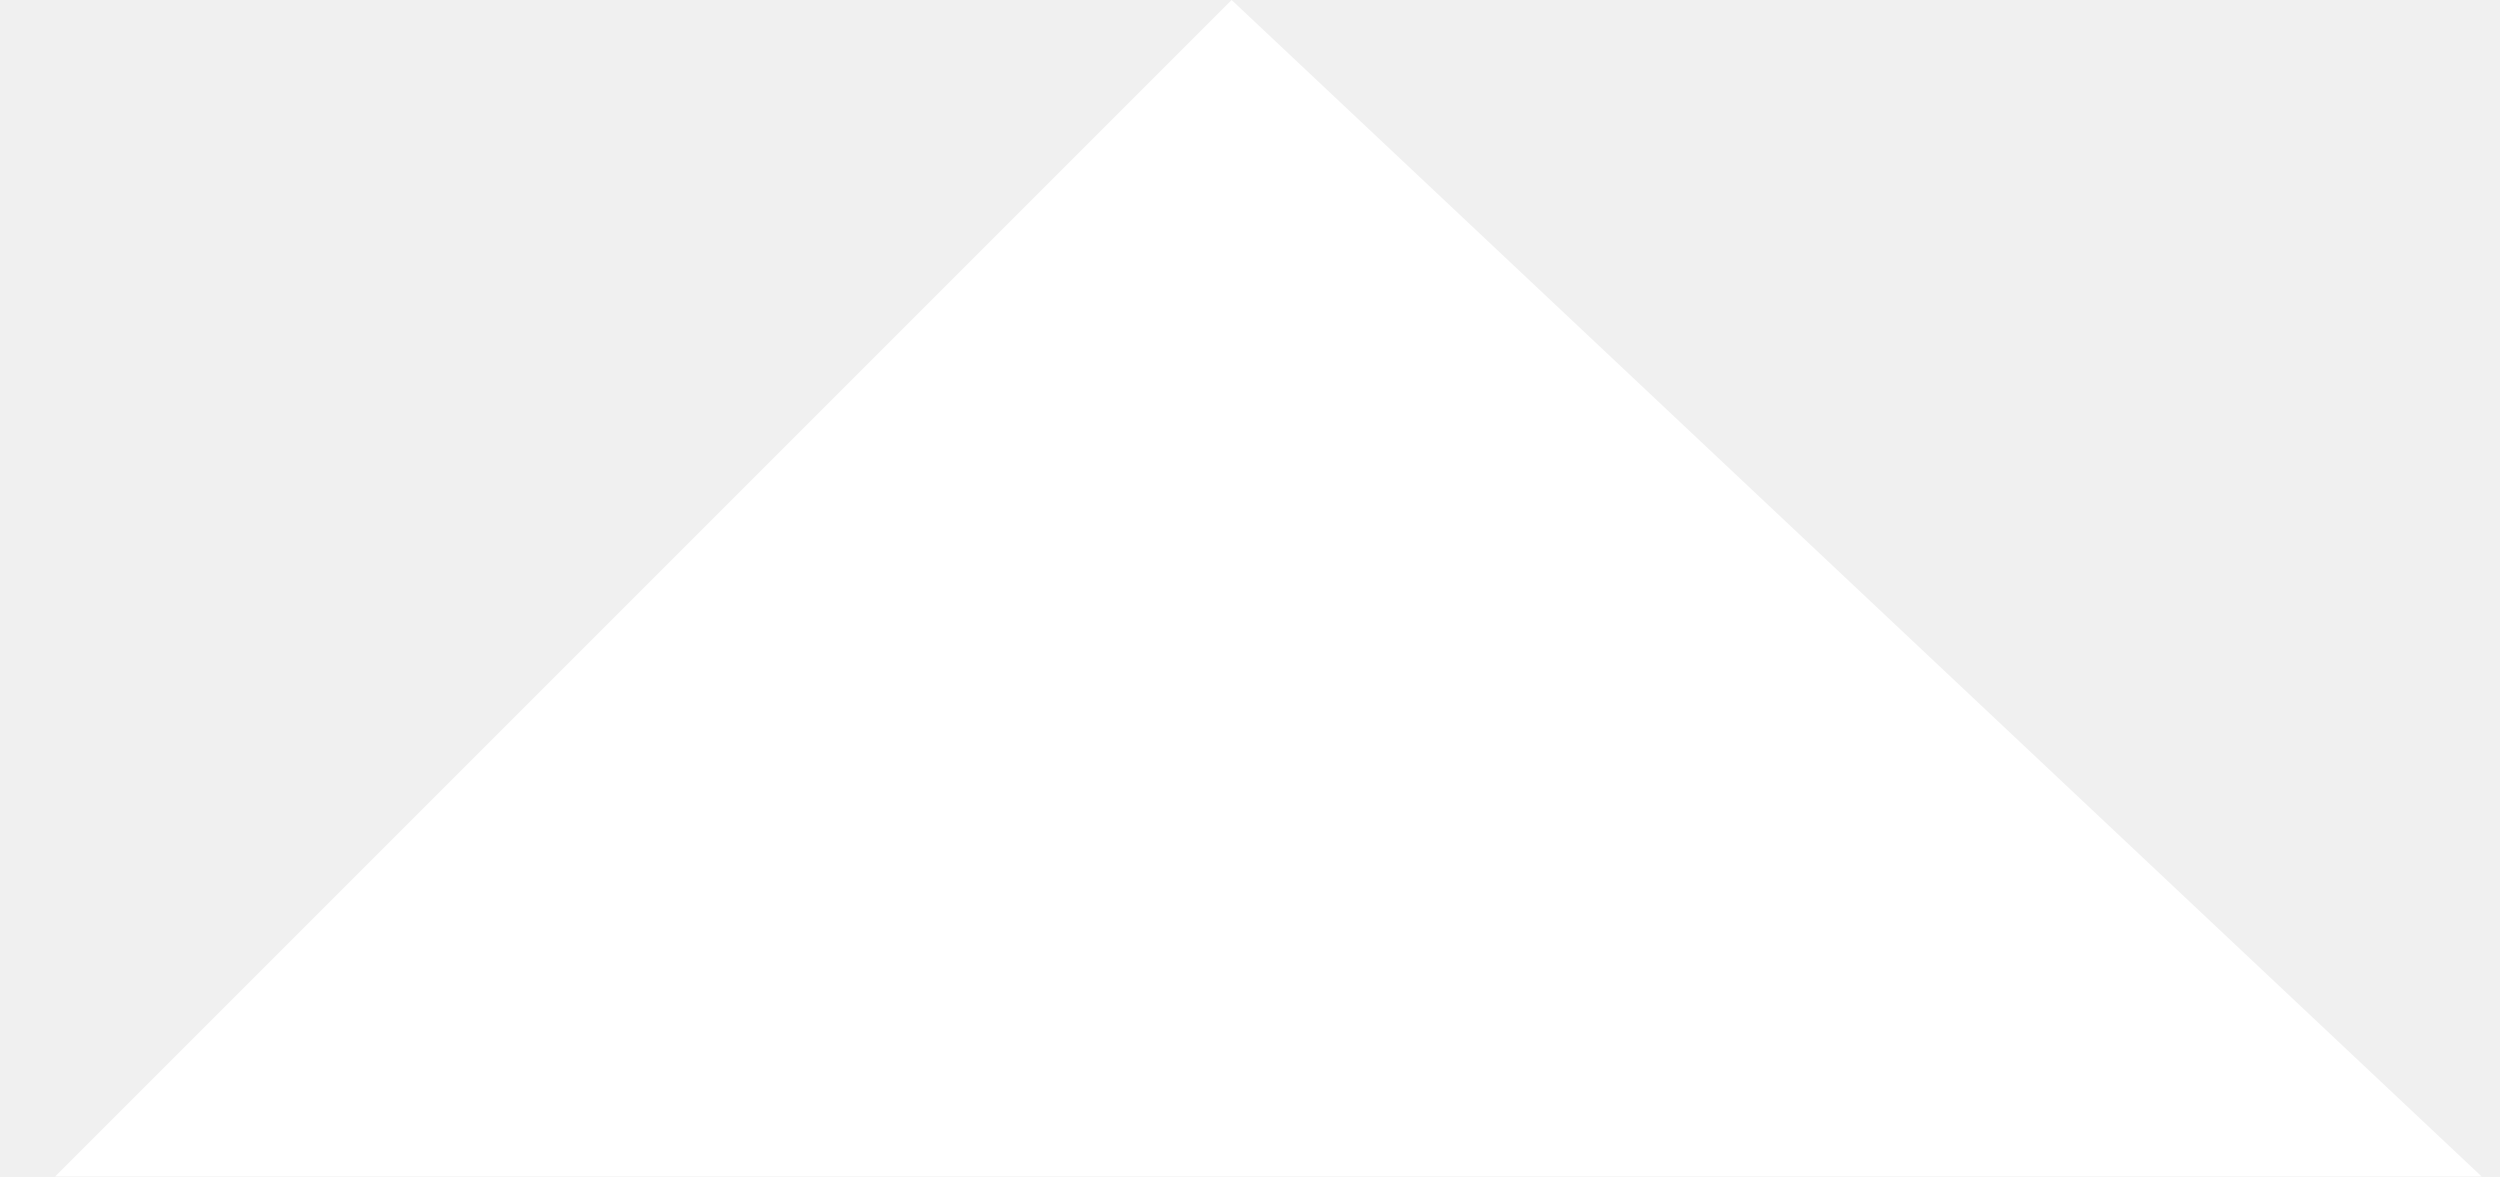
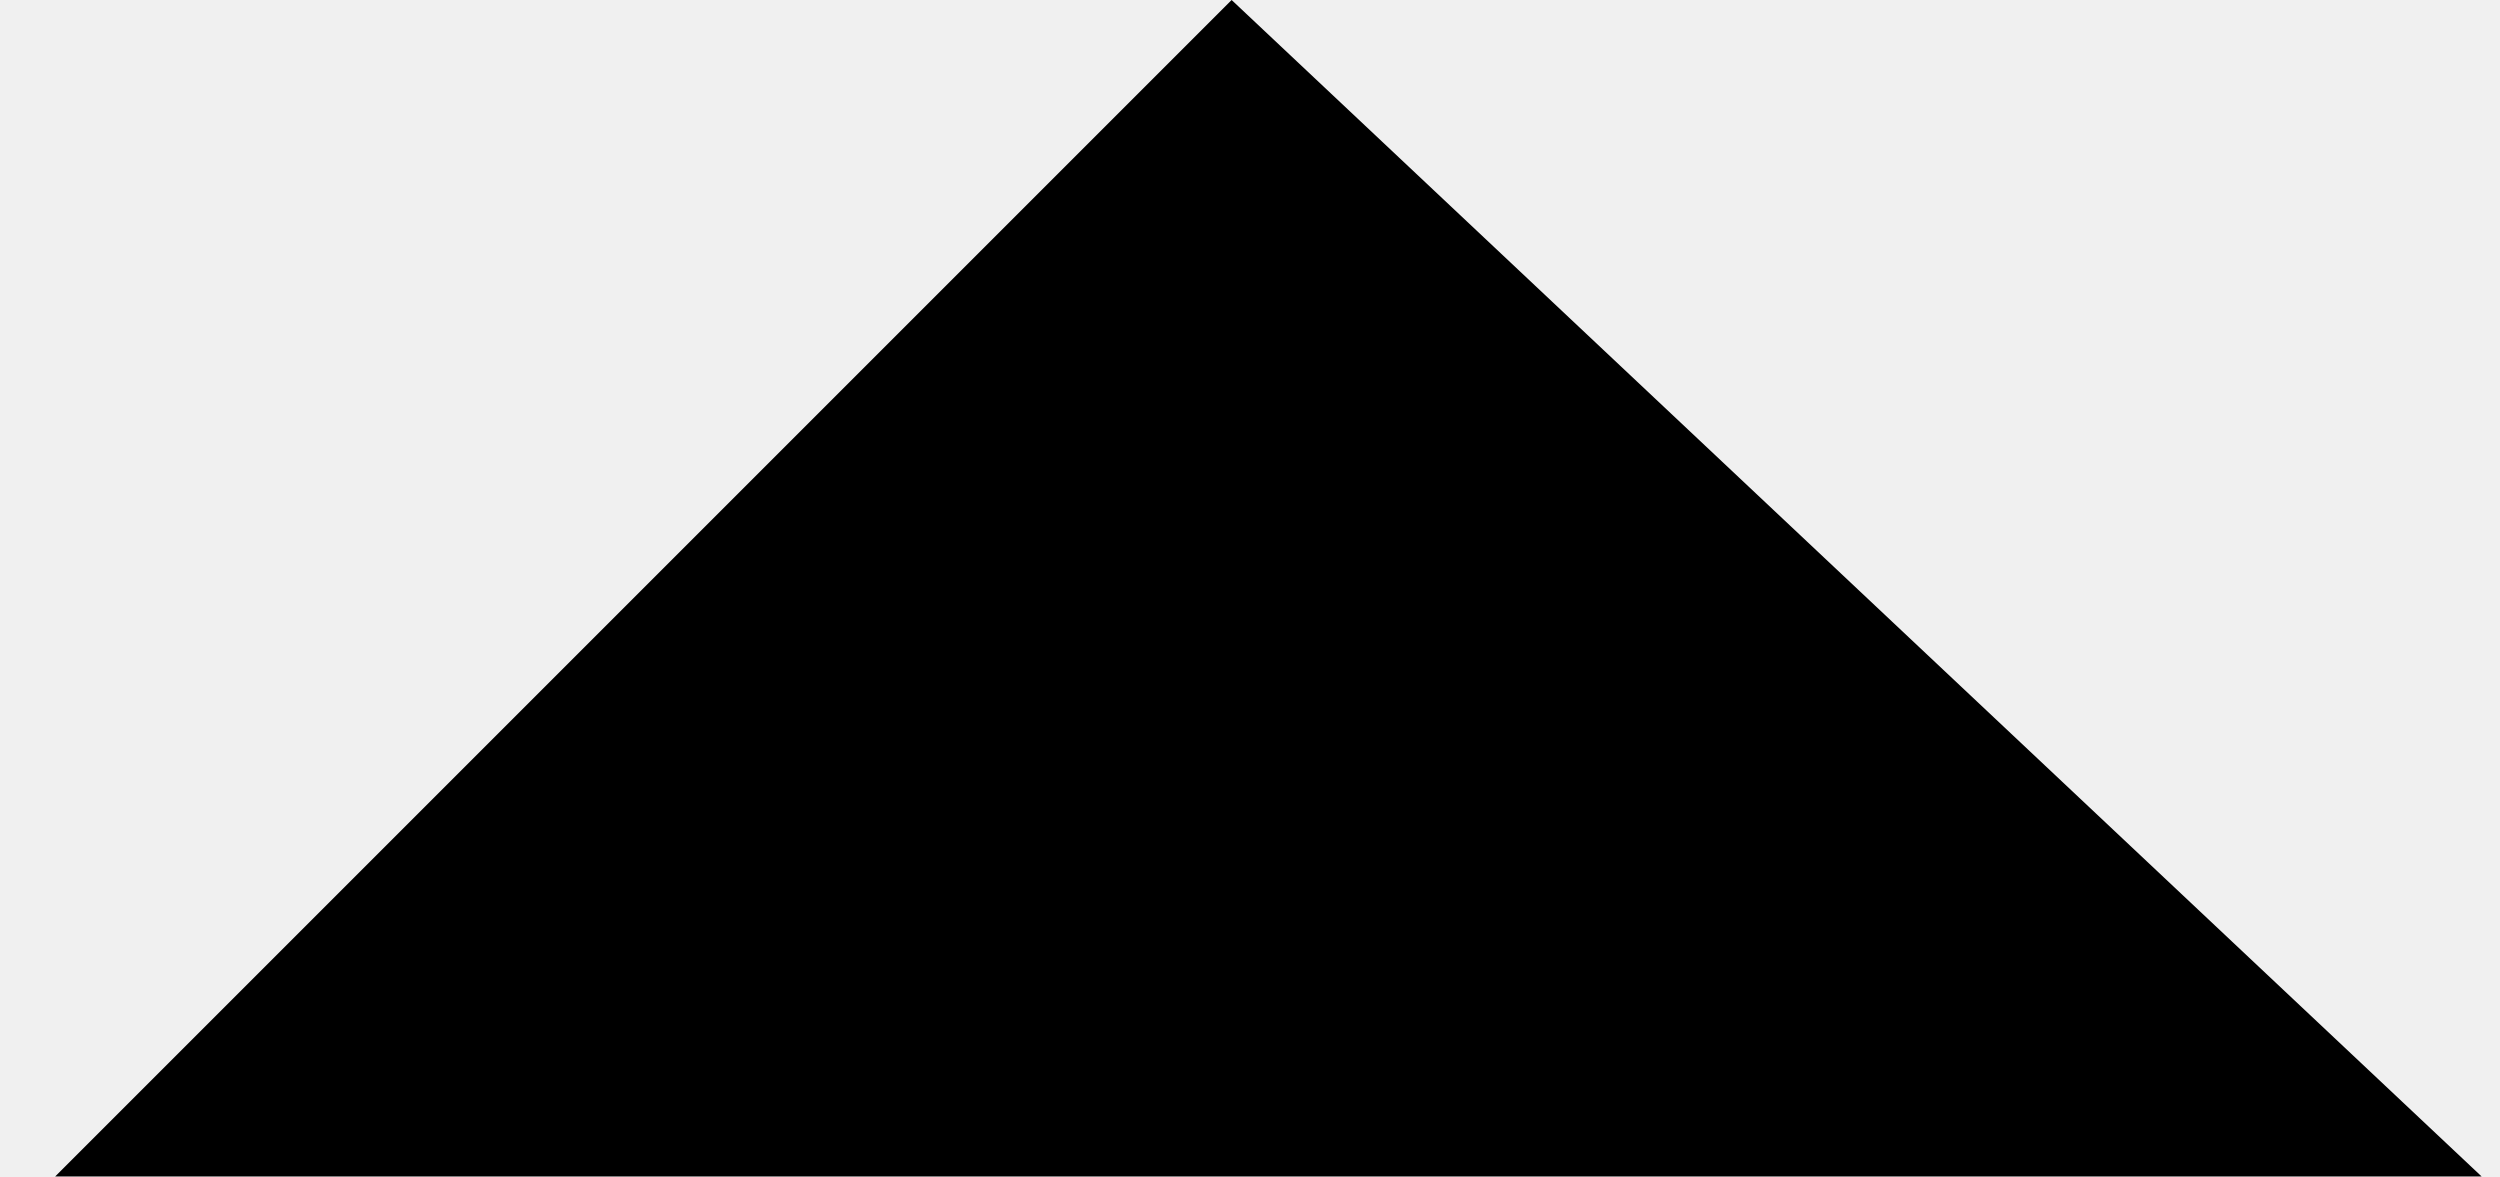
<svg xmlns="http://www.w3.org/2000/svg" width="17" height="8" viewBox="0 0 17 8" fill="none">
-   <path d="M8.375 0L0.375 8H16.875L8.375 0Z" fill="white" />
+   <path d="M8.375 0L0.375 8H16.875L8.375 0Z" fill="black" />
</svg>
